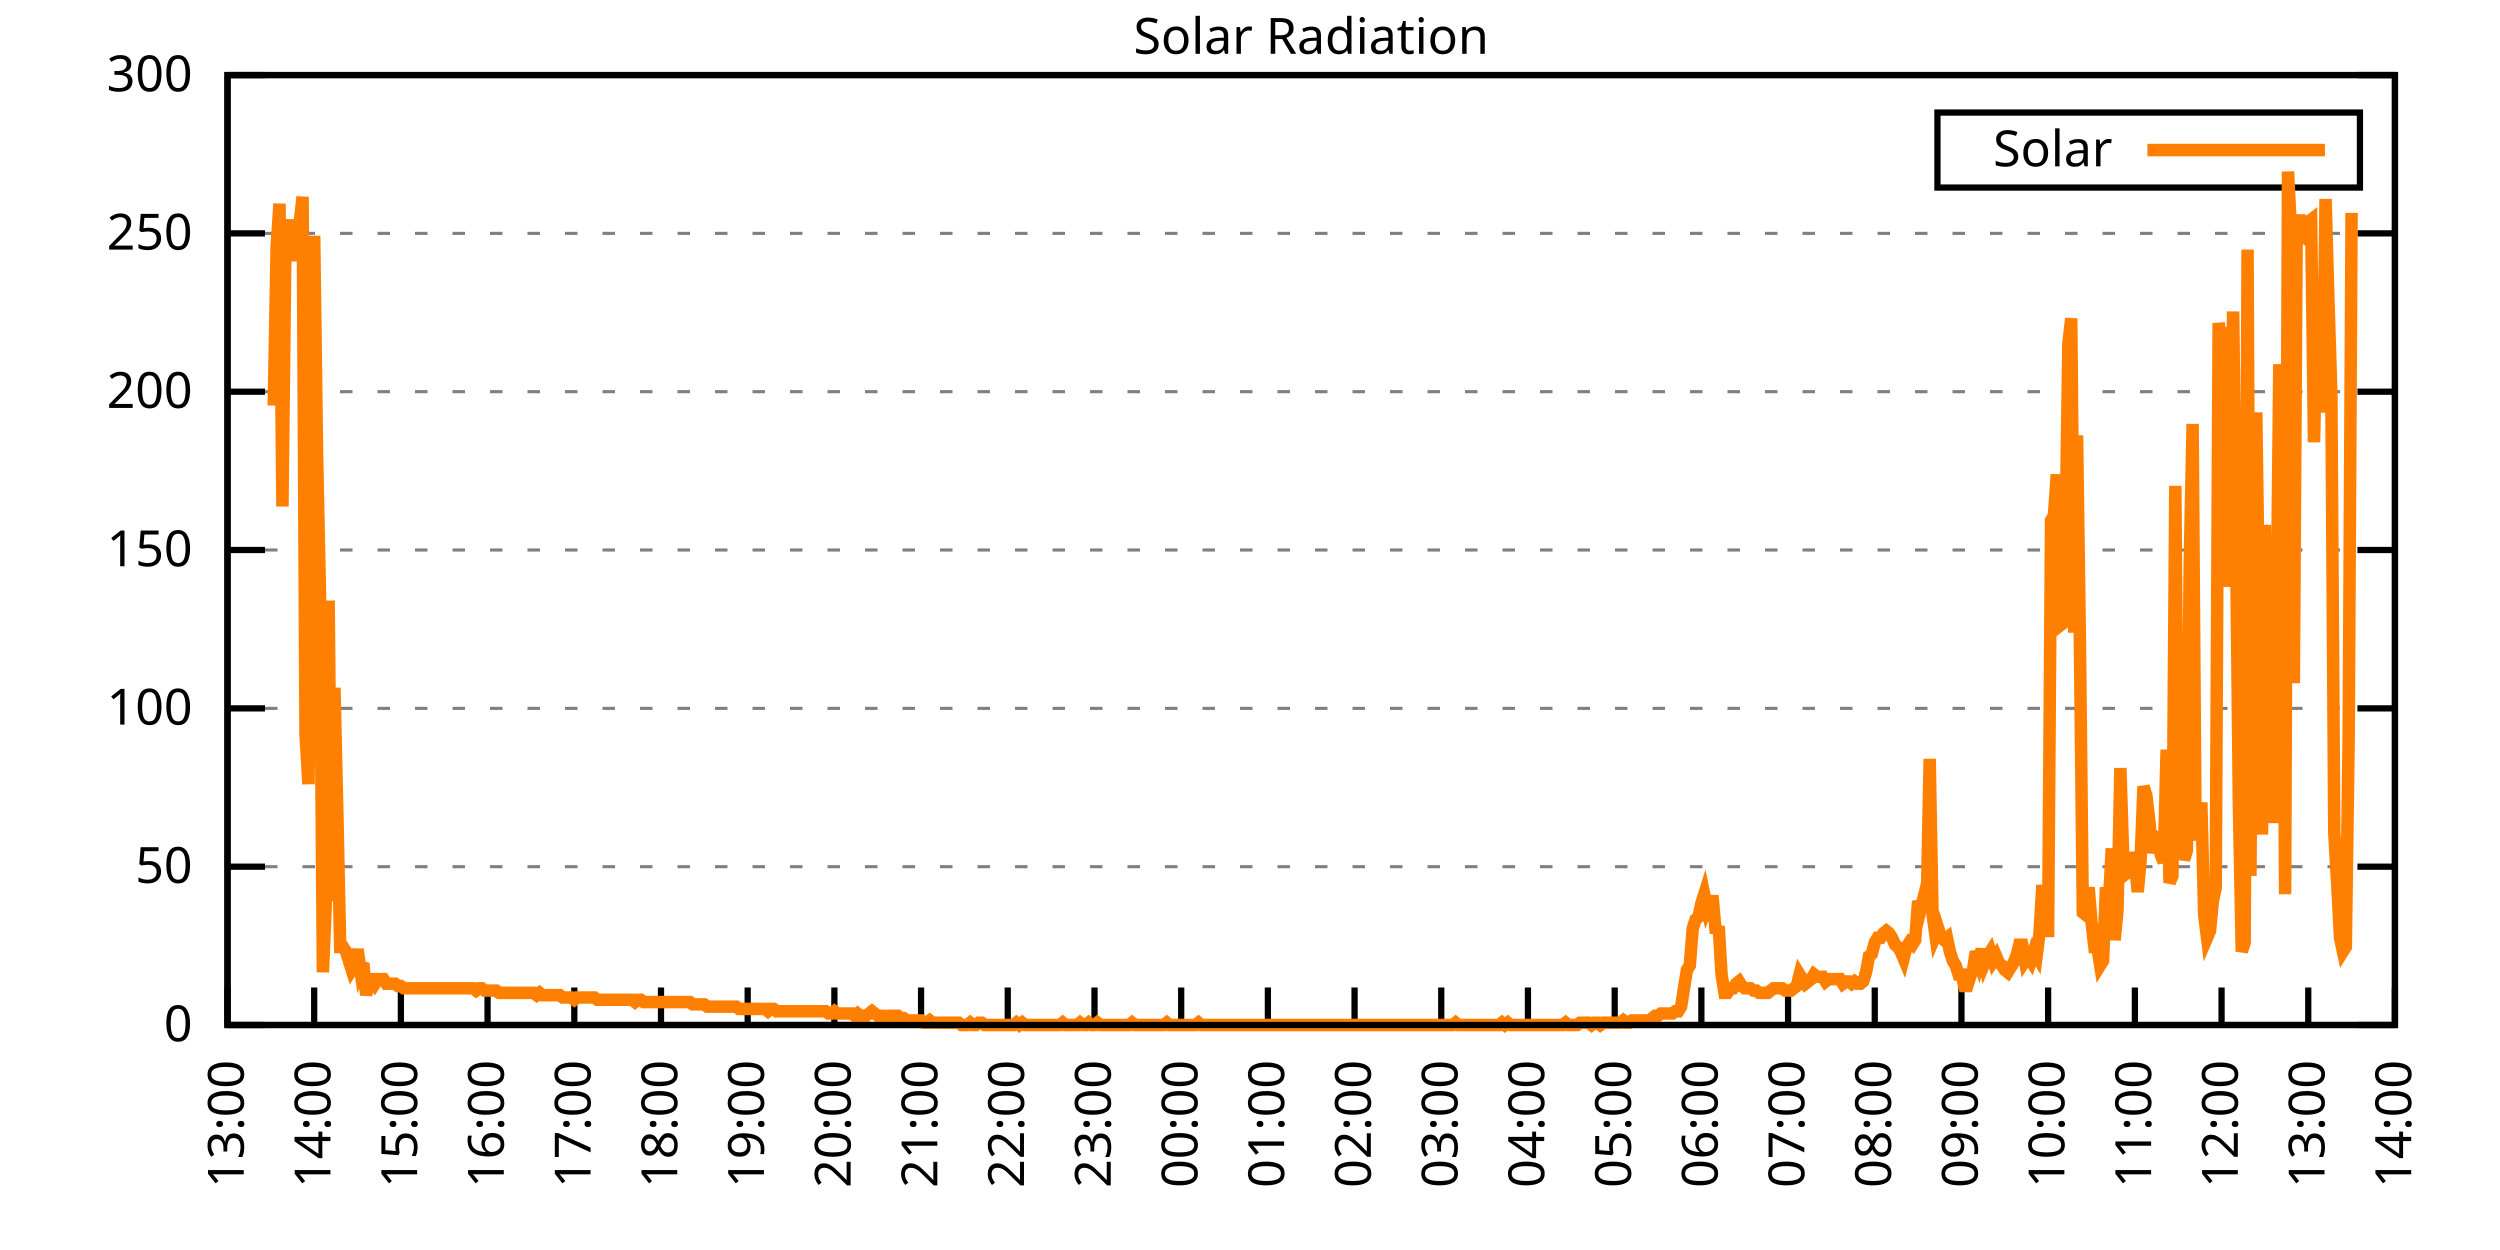
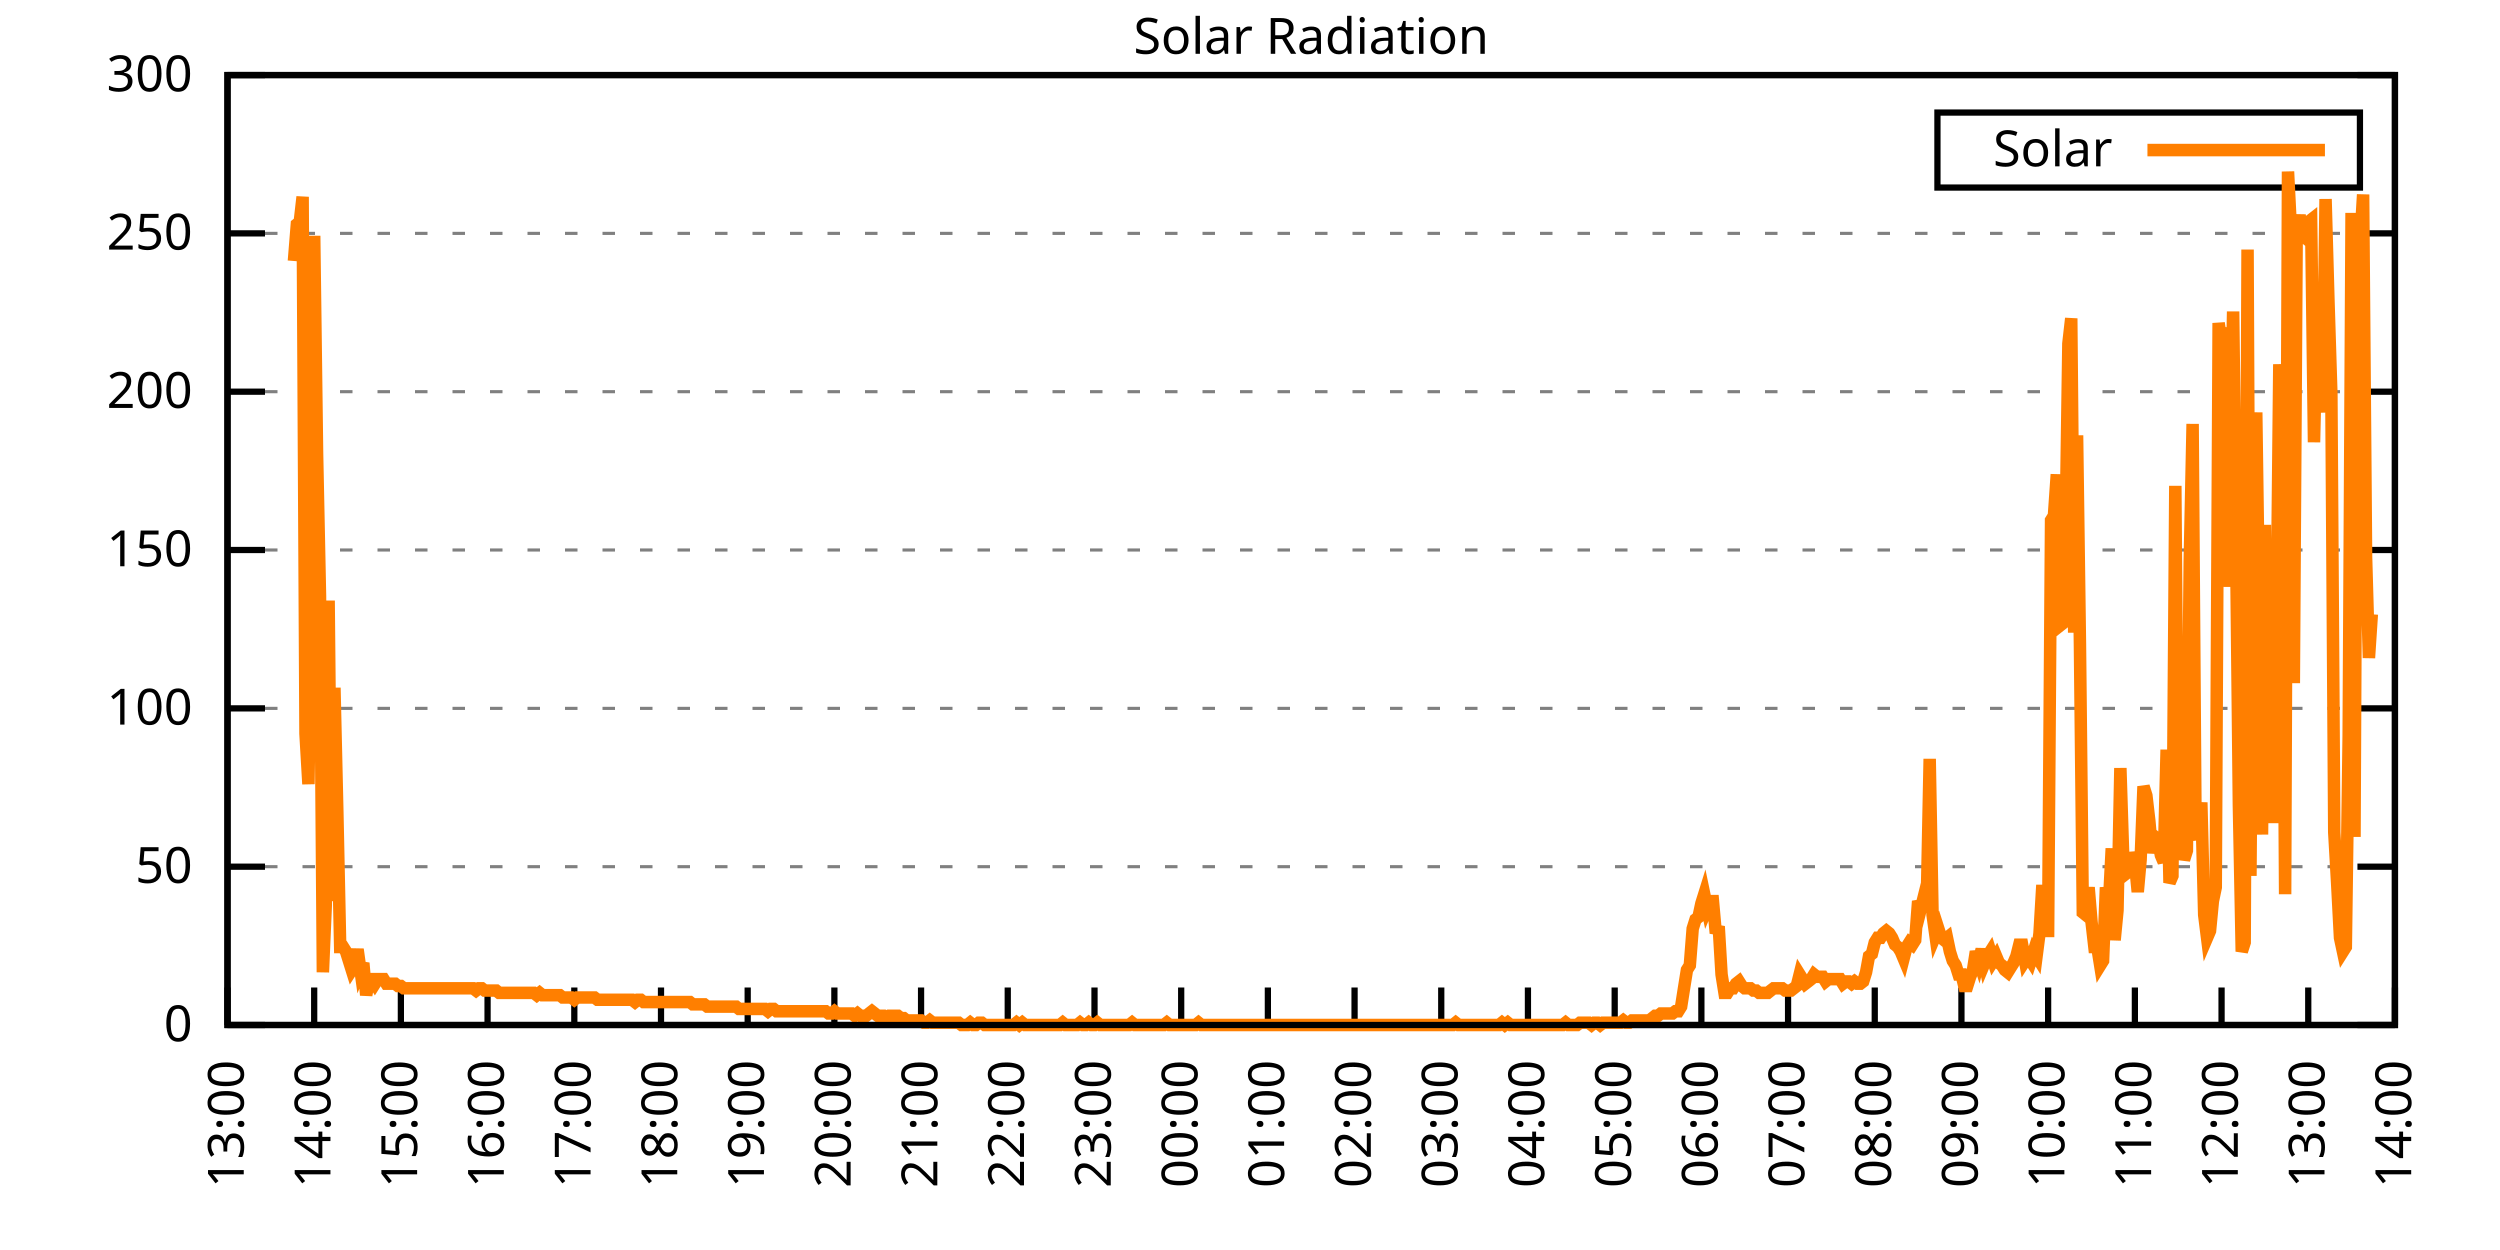
<svg xmlns="http://www.w3.org/2000/svg" xmlns:xlink="http://www.w3.org/1999/xlink" width="400" height="200" viewBox="0 0 400 200">
  <g id="gnuplot_canvas">
    <rect x="0" y="0" width="400" height="200" fill="none" />
    <defs>
      <circle id="gpDot" r="0.5" stroke-width="0.5" stroke="currentColor" />
      <path id="gpPt0" stroke-width="0.333" stroke="currentColor" d="M-1,0 h2 M0,-1 v2" />
      <path id="gpPt1" stroke-width="0.333" stroke="currentColor" d="M-1,-1 L1,1 M1,-1 L-1,1" />
      <path id="gpPt2" stroke-width="0.333" stroke="currentColor" d="M-1,0 L1,0 M0,-1 L0,1 M-1,-1 L1,1 M-1,1 L1,-1" />
      <rect id="gpPt3" stroke-width="0.333" stroke="currentColor" x="-1" y="-1" width="2" height="2" />
      <rect id="gpPt4" stroke-width="0.333" stroke="currentColor" fill="currentColor" x="-1" y="-1" width="2" height="2" />
      <circle id="gpPt5" stroke-width="0.333" stroke="currentColor" cx="0" cy="0" r="1" />
      <use xlink:href="#gpPt5" id="gpPt6" fill="currentColor" stroke="none" />
      <path id="gpPt7" stroke-width="0.333" stroke="currentColor" d="M0,-1.33 L-1.33,0.67 L1.33,0.67 z" />
      <use xlink:href="#gpPt7" id="gpPt8" fill="currentColor" stroke="none" />
      <use xlink:href="#gpPt7" id="gpPt9" stroke="currentColor" transform="rotate(180)" />
      <use xlink:href="#gpPt9" id="gpPt10" fill="currentColor" stroke="none" />
      <use xlink:href="#gpPt3" id="gpPt11" stroke="currentColor" transform="rotate(45)" />
      <use xlink:href="#gpPt11" id="gpPt12" fill="currentColor" stroke="none" />
      <path id="gpPt13" stroke-width="0.333" stroke="currentColor" d="M0,1.330 L1.265,0.411 L0.782,-1.067 L-0.782,-1.076 L-1.265,0.411 z" />
      <use xlink:href="#gpPt13" id="gpPt14" fill="currentColor" stroke="none" />
      <filter id="textbox" filterUnits="objectBoundingBox" x="0" y="0" height="1" width="1">
        <feFlood flood-color="white" flood-opacity="1" result="bgnd" />
        <feComposite in="SourceGraphic" in2="bgnd" operator="atop" />
      </filter>
      <filter id="greybox" filterUnits="objectBoundingBox" x="0" y="0" height="1" width="1">
        <feFlood flood-color="lightgrey" flood-opacity="1" result="grey" />
        <feComposite in="SourceGraphic" in2="grey" operator="atop" />
      </filter>
    </defs>
    <g fill="none" color="white" stroke="currentColor" stroke-width="1.00" stroke-linecap="butt" stroke-linejoin="miter">
</g>
    <g fill="none" color="black" stroke="currentColor" stroke-width="1.00" stroke-linecap="butt" stroke-linejoin="miter">
      <g stroke="none" shape-rendering="crispEdges">
        <polygon fill="rgb(255, 255, 255)" points="36.40,164.00 383.18,164.00 383.18,12.02 36.40,12.02 " />
      </g>
    </g>
    <g fill="none" color="black" stroke="currentColor" stroke-width="1.00" stroke-linecap="butt" stroke-linejoin="miter">
</g>
    <g fill="none" color="black" stroke="black" stroke-width="0.50" stroke-linecap="butt" stroke-linejoin="miter">
</g>
    <g fill="none" color="gray" stroke="currentColor" stroke-width="0.50" stroke-linecap="butt" stroke-linejoin="miter">
      <path stroke="gray" stroke-dasharray="2,4" class="gridline" d="M36.40,164.00 L383.19,164.00  " />
    </g>
    <g fill="none" color="gray" stroke="gray" stroke-width="1.00" stroke-linecap="butt" stroke-linejoin="miter">
</g>
    <g fill="none" color="black" stroke="currentColor" stroke-width="1.00" stroke-linecap="butt" stroke-linejoin="miter">
      <path stroke="black" d="M36.40,164.00 L42.40,164.00 M383.19,164.00 L377.19,164.00  " />
      <g transform="translate(30.80,166.60)" stroke="none" fill="black" font-family="Sans" font-size="8.00" text-anchor="end">
        <text>
          <tspan font-family="Sans"> 0</tspan>
        </text>
      </g>
    </g>
    <g fill="none" color="black" stroke="currentColor" stroke-width="1.00" stroke-linecap="butt" stroke-linejoin="miter">
</g>
    <g fill="none" color="black" stroke="black" stroke-width="0.50" stroke-linecap="butt" stroke-linejoin="miter">
</g>
    <g fill="none" color="gray" stroke="currentColor" stroke-width="0.50" stroke-linecap="butt" stroke-linejoin="miter">
      <path stroke="gray" stroke-dasharray="2,4" class="gridline" d="M36.40,138.67 L383.19,138.67  " />
    </g>
    <g fill="none" color="gray" stroke="gray" stroke-width="1.00" stroke-linecap="butt" stroke-linejoin="miter">
</g>
    <g fill="none" color="black" stroke="currentColor" stroke-width="1.00" stroke-linecap="butt" stroke-linejoin="miter">
      <path stroke="black" d="M36.40,138.67 L42.40,138.67 M383.19,138.67 L377.19,138.67  " />
      <g transform="translate(30.80,141.27)" stroke="none" fill="black" font-family="Sans" font-size="8.00" text-anchor="end">
        <text>
          <tspan font-family="Sans"> 50</tspan>
        </text>
      </g>
    </g>
    <g fill="none" color="black" stroke="currentColor" stroke-width="1.00" stroke-linecap="butt" stroke-linejoin="miter">
</g>
    <g fill="none" color="black" stroke="black" stroke-width="0.50" stroke-linecap="butt" stroke-linejoin="miter">
</g>
    <g fill="none" color="gray" stroke="currentColor" stroke-width="0.50" stroke-linecap="butt" stroke-linejoin="miter">
      <path stroke="gray" stroke-dasharray="2,4" class="gridline" d="M36.40,113.34 L383.19,113.34  " />
    </g>
    <g fill="none" color="gray" stroke="gray" stroke-width="1.00" stroke-linecap="butt" stroke-linejoin="miter">
</g>
    <g fill="none" color="black" stroke="currentColor" stroke-width="1.00" stroke-linecap="butt" stroke-linejoin="miter">
      <path stroke="black" d="M36.40,113.34 L42.40,113.34 M383.19,113.34 L377.19,113.34  " />
      <g transform="translate(30.80,115.94)" stroke="none" fill="black" font-family="Sans" font-size="8.00" text-anchor="end">
        <text>
          <tspan font-family="Sans"> 100</tspan>
        </text>
      </g>
    </g>
    <g fill="none" color="black" stroke="currentColor" stroke-width="1.00" stroke-linecap="butt" stroke-linejoin="miter">
</g>
    <g fill="none" color="black" stroke="black" stroke-width="0.50" stroke-linecap="butt" stroke-linejoin="miter">
</g>
    <g fill="none" color="gray" stroke="currentColor" stroke-width="0.50" stroke-linecap="butt" stroke-linejoin="miter">
      <path stroke="gray" stroke-dasharray="2,4" class="gridline" d="M36.40,88.00 L383.19,88.00  " />
    </g>
    <g fill="none" color="gray" stroke="gray" stroke-width="1.00" stroke-linecap="butt" stroke-linejoin="miter">
</g>
    <g fill="none" color="black" stroke="currentColor" stroke-width="1.00" stroke-linecap="butt" stroke-linejoin="miter">
      <path stroke="black" d="M36.40,88.00 L42.40,88.00 M383.19,88.00 L377.19,88.00  " />
      <g transform="translate(30.80,90.60)" stroke="none" fill="black" font-family="Sans" font-size="8.00" text-anchor="end">
        <text>
          <tspan font-family="Sans"> 150</tspan>
        </text>
      </g>
    </g>
    <g fill="none" color="black" stroke="currentColor" stroke-width="1.00" stroke-linecap="butt" stroke-linejoin="miter">
</g>
    <g fill="none" color="black" stroke="black" stroke-width="0.50" stroke-linecap="butt" stroke-linejoin="miter">
</g>
    <g fill="none" color="gray" stroke="currentColor" stroke-width="0.50" stroke-linecap="butt" stroke-linejoin="miter">
      <path stroke="gray" stroke-dasharray="2,4" class="gridline" d="M36.40,62.67 L383.19,62.67  " />
    </g>
    <g fill="none" color="gray" stroke="gray" stroke-width="1.00" stroke-linecap="butt" stroke-linejoin="miter">
</g>
    <g fill="none" color="black" stroke="currentColor" stroke-width="1.00" stroke-linecap="butt" stroke-linejoin="miter">
      <path stroke="black" d="M36.40,62.67 L42.40,62.67 M383.19,62.67 L377.19,62.67  " />
      <g transform="translate(30.80,65.27)" stroke="none" fill="black" font-family="Sans" font-size="8.00" text-anchor="end">
        <text>
          <tspan font-family="Sans"> 200</tspan>
        </text>
      </g>
    </g>
    <g fill="none" color="black" stroke="currentColor" stroke-width="1.00" stroke-linecap="butt" stroke-linejoin="miter">
</g>
    <g fill="none" color="black" stroke="black" stroke-width="0.50" stroke-linecap="butt" stroke-linejoin="miter">
</g>
    <g fill="none" color="gray" stroke="currentColor" stroke-width="0.50" stroke-linecap="butt" stroke-linejoin="miter">
      <path stroke="gray" stroke-dasharray="2,4" class="gridline" d="M36.40,37.34 L383.19,37.34  " />
    </g>
    <g fill="none" color="gray" stroke="gray" stroke-width="1.00" stroke-linecap="butt" stroke-linejoin="miter">
</g>
    <g fill="none" color="black" stroke="currentColor" stroke-width="1.00" stroke-linecap="butt" stroke-linejoin="miter">
      <path stroke="black" d="M36.40,37.34 L42.40,37.34 M383.19,37.34 L377.19,37.34  " />
      <g transform="translate(30.80,39.94)" stroke="none" fill="black" font-family="Sans" font-size="8.00" text-anchor="end">
        <text>
          <tspan font-family="Sans"> 250</tspan>
        </text>
      </g>
    </g>
    <g fill="none" color="black" stroke="currentColor" stroke-width="1.00" stroke-linecap="butt" stroke-linejoin="miter">
</g>
    <g fill="none" color="black" stroke="black" stroke-width="0.50" stroke-linecap="butt" stroke-linejoin="miter">
</g>
    <g fill="none" color="gray" stroke="currentColor" stroke-width="0.50" stroke-linecap="butt" stroke-linejoin="miter">
      <path stroke="gray" stroke-dasharray="2,4" class="gridline" d="M36.40,12.01 L383.19,12.01  " />
    </g>
    <g fill="none" color="gray" stroke="gray" stroke-width="1.00" stroke-linecap="butt" stroke-linejoin="miter">
</g>
    <g fill="none" color="black" stroke="currentColor" stroke-width="1.00" stroke-linecap="butt" stroke-linejoin="miter">
      <path stroke="black" d="M36.40,12.01 L42.40,12.01 M383.19,12.01 L377.19,12.01  " />
      <g transform="translate(30.80,14.61)" stroke="none" fill="black" font-family="Sans" font-size="8.00" text-anchor="end">
        <text>
          <tspan font-family="Sans"> 300</tspan>
        </text>
      </g>
    </g>
    <g fill="none" color="black" stroke="currentColor" stroke-width="1.00" stroke-linecap="butt" stroke-linejoin="miter">
      <path stroke="black" d="M36.40,164.00 L36.40,158.00  " />
      <g transform="translate(39.00,169.60) rotate(270.00)" stroke="none" fill="black" font-family="Sans" font-size="8.00" text-anchor="end">
        <text>
          <tspan font-family="Sans">13:00</tspan>
        </text>
      </g>
    </g>
    <g fill="none" color="black" stroke="currentColor" stroke-width="1.00" stroke-linecap="butt" stroke-linejoin="miter">
      <path stroke="black" d="M50.27,164.00 L50.27,158.00  " />
      <g transform="translate(52.87,169.60) rotate(270.00)" stroke="none" fill="black" font-family="Sans" font-size="8.00" text-anchor="end">
        <text>
          <tspan font-family="Sans">14:00</tspan>
        </text>
      </g>
    </g>
    <g fill="none" color="black" stroke="currentColor" stroke-width="1.00" stroke-linecap="butt" stroke-linejoin="miter">
      <path stroke="black" d="M64.14,164.00 L64.14,158.00  " />
      <g transform="translate(66.74,169.60) rotate(270.00)" stroke="none" fill="black" font-family="Sans" font-size="8.00" text-anchor="end">
        <text>
          <tspan font-family="Sans">15:00</tspan>
        </text>
      </g>
    </g>
    <g fill="none" color="black" stroke="currentColor" stroke-width="1.00" stroke-linecap="butt" stroke-linejoin="miter">
      <path stroke="black" d="M78.01,164.00 L78.01,158.00  " />
      <g transform="translate(80.61,169.60) rotate(270.00)" stroke="none" fill="black" font-family="Sans" font-size="8.00" text-anchor="end">
        <text>
          <tspan font-family="Sans">16:00</tspan>
        </text>
      </g>
    </g>
    <g fill="none" color="black" stroke="currentColor" stroke-width="1.00" stroke-linecap="butt" stroke-linejoin="miter">
      <path stroke="black" d="M91.89,164.00 L91.89,158.00  " />
      <g transform="translate(94.49,169.60) rotate(270.00)" stroke="none" fill="black" font-family="Sans" font-size="8.00" text-anchor="end">
        <text>
          <tspan font-family="Sans">17:00</tspan>
        </text>
      </g>
    </g>
    <g fill="none" color="black" stroke="currentColor" stroke-width="1.00" stroke-linecap="butt" stroke-linejoin="miter">
      <path stroke="black" d="M105.76,164.00 L105.76,158.00  " />
      <g transform="translate(108.36,169.60) rotate(270.00)" stroke="none" fill="black" font-family="Sans" font-size="8.00" text-anchor="end">
        <text>
          <tspan font-family="Sans">18:00</tspan>
        </text>
      </g>
    </g>
    <g fill="none" color="black" stroke="currentColor" stroke-width="1.00" stroke-linecap="butt" stroke-linejoin="miter">
      <path stroke="black" d="M119.63,164.00 L119.63,158.00  " />
      <g transform="translate(122.23,169.60) rotate(270.00)" stroke="none" fill="black" font-family="Sans" font-size="8.00" text-anchor="end">
        <text>
          <tspan font-family="Sans">19:00</tspan>
        </text>
      </g>
    </g>
    <g fill="none" color="black" stroke="currentColor" stroke-width="1.00" stroke-linecap="butt" stroke-linejoin="miter">
      <path stroke="black" d="M133.50,164.00 L133.50,158.00  " />
      <g transform="translate(136.10,169.60) rotate(270.00)" stroke="none" fill="black" font-family="Sans" font-size="8.00" text-anchor="end">
        <text>
          <tspan font-family="Sans">20:00</tspan>
        </text>
      </g>
    </g>
    <g fill="none" color="black" stroke="currentColor" stroke-width="1.00" stroke-linecap="butt" stroke-linejoin="miter">
      <path stroke="black" d="M147.37,164.00 L147.37,158.00  " />
      <g transform="translate(149.97,169.60) rotate(270.00)" stroke="none" fill="black" font-family="Sans" font-size="8.00" text-anchor="end">
        <text>
          <tspan font-family="Sans">21:00</tspan>
        </text>
      </g>
    </g>
    <g fill="none" color="black" stroke="currentColor" stroke-width="1.00" stroke-linecap="butt" stroke-linejoin="miter">
      <path stroke="black" d="M161.24,164.00 L161.24,158.00  " />
      <g transform="translate(163.84,169.60) rotate(270.00)" stroke="none" fill="black" font-family="Sans" font-size="8.00" text-anchor="end">
        <text>
          <tspan font-family="Sans">22:00</tspan>
        </text>
      </g>
    </g>
    <g fill="none" color="black" stroke="currentColor" stroke-width="1.00" stroke-linecap="butt" stroke-linejoin="miter">
      <path stroke="black" d="M175.12,164.00 L175.12,158.00  " />
      <g transform="translate(177.72,169.60) rotate(270.00)" stroke="none" fill="black" font-family="Sans" font-size="8.00" text-anchor="end">
        <text>
          <tspan font-family="Sans">23:00</tspan>
        </text>
      </g>
    </g>
    <g fill="none" color="black" stroke="currentColor" stroke-width="1.00" stroke-linecap="butt" stroke-linejoin="miter">
      <path stroke="black" d="M188.99,164.00 L188.99,158.00  " />
      <g transform="translate(191.59,169.60) rotate(270.00)" stroke="none" fill="black" font-family="Sans" font-size="8.00" text-anchor="end">
        <text>
          <tspan font-family="Sans">00:00</tspan>
        </text>
      </g>
    </g>
    <g fill="none" color="black" stroke="currentColor" stroke-width="1.00" stroke-linecap="butt" stroke-linejoin="miter">
      <path stroke="black" d="M202.86,164.00 L202.86,158.00  " />
      <g transform="translate(205.46,169.60) rotate(270.00)" stroke="none" fill="black" font-family="Sans" font-size="8.00" text-anchor="end">
        <text>
          <tspan font-family="Sans">01:00</tspan>
        </text>
      </g>
    </g>
    <g fill="none" color="black" stroke="currentColor" stroke-width="1.00" stroke-linecap="butt" stroke-linejoin="miter">
      <path stroke="black" d="M216.73,164.00 L216.73,158.00  " />
      <g transform="translate(219.33,169.60) rotate(270.00)" stroke="none" fill="black" font-family="Sans" font-size="8.00" text-anchor="end">
        <text>
          <tspan font-family="Sans">02:00</tspan>
        </text>
      </g>
    </g>
    <g fill="none" color="black" stroke="currentColor" stroke-width="1.00" stroke-linecap="butt" stroke-linejoin="miter">
      <path stroke="black" d="M230.60,164.00 L230.60,158.00  " />
      <g transform="translate(233.20,169.60) rotate(270.00)" stroke="none" fill="black" font-family="Sans" font-size="8.00" text-anchor="end">
        <text>
          <tspan font-family="Sans">03:00</tspan>
        </text>
      </g>
    </g>
    <g fill="none" color="black" stroke="currentColor" stroke-width="1.00" stroke-linecap="butt" stroke-linejoin="miter">
      <path stroke="black" d="M244.47,164.00 L244.47,158.00  " />
      <g transform="translate(247.07,169.60) rotate(270.00)" stroke="none" fill="black" font-family="Sans" font-size="8.00" text-anchor="end">
        <text>
          <tspan font-family="Sans">04:00</tspan>
        </text>
      </g>
    </g>
    <g fill="none" color="black" stroke="currentColor" stroke-width="1.00" stroke-linecap="butt" stroke-linejoin="miter">
      <path stroke="black" d="M258.35,164.00 L258.35,158.00  " />
      <g transform="translate(260.95,169.60) rotate(270.00)" stroke="none" fill="black" font-family="Sans" font-size="8.00" text-anchor="end">
        <text>
          <tspan font-family="Sans">05:00</tspan>
        </text>
      </g>
    </g>
    <g fill="none" color="black" stroke="currentColor" stroke-width="1.00" stroke-linecap="butt" stroke-linejoin="miter">
      <path stroke="black" d="M272.22,164.00 L272.22,158.00  " />
      <g transform="translate(274.82,169.60) rotate(270.00)" stroke="none" fill="black" font-family="Sans" font-size="8.00" text-anchor="end">
        <text>
          <tspan font-family="Sans">06:00</tspan>
        </text>
      </g>
    </g>
    <g fill="none" color="black" stroke="currentColor" stroke-width="1.00" stroke-linecap="butt" stroke-linejoin="miter">
      <path stroke="black" d="M286.09,164.00 L286.09,158.00  " />
      <g transform="translate(288.69,169.60) rotate(270.00)" stroke="none" fill="black" font-family="Sans" font-size="8.00" text-anchor="end">
        <text>
          <tspan font-family="Sans">07:00</tspan>
        </text>
      </g>
    </g>
    <g fill="none" color="black" stroke="currentColor" stroke-width="1.00" stroke-linecap="butt" stroke-linejoin="miter">
      <path stroke="black" d="M299.96,164.00 L299.96,158.00  " />
      <g transform="translate(302.56,169.60) rotate(270.00)" stroke="none" fill="black" font-family="Sans" font-size="8.00" text-anchor="end">
        <text>
          <tspan font-family="Sans">08:00</tspan>
        </text>
      </g>
    </g>
    <g fill="none" color="black" stroke="currentColor" stroke-width="1.00" stroke-linecap="butt" stroke-linejoin="miter">
      <path stroke="black" d="M313.83,164.00 L313.83,158.00  " />
      <g transform="translate(316.43,169.60) rotate(270.00)" stroke="none" fill="black" font-family="Sans" font-size="8.00" text-anchor="end">
        <text>
          <tspan font-family="Sans">09:00</tspan>
        </text>
      </g>
    </g>
    <g fill="none" color="black" stroke="currentColor" stroke-width="1.00" stroke-linecap="butt" stroke-linejoin="miter">
      <path stroke="black" d="M327.70,164.00 L327.70,158.00  " />
      <g transform="translate(330.30,169.60) rotate(270.00)" stroke="none" fill="black" font-family="Sans" font-size="8.00" text-anchor="end">
        <text>
          <tspan font-family="Sans">10:00</tspan>
        </text>
      </g>
    </g>
    <g fill="none" color="black" stroke="currentColor" stroke-width="1.00" stroke-linecap="butt" stroke-linejoin="miter">
      <path stroke="black" d="M341.58,164.00 L341.58,158.00  " />
      <g transform="translate(344.18,169.60) rotate(270.00)" stroke="none" fill="black" font-family="Sans" font-size="8.00" text-anchor="end">
        <text>
          <tspan font-family="Sans">11:00</tspan>
        </text>
      </g>
    </g>
    <g fill="none" color="black" stroke="currentColor" stroke-width="1.00" stroke-linecap="butt" stroke-linejoin="miter">
      <path stroke="black" d="M355.45,164.00 L355.45,158.00  " />
      <g transform="translate(358.05,169.60) rotate(270.00)" stroke="none" fill="black" font-family="Sans" font-size="8.00" text-anchor="end">
        <text>
          <tspan font-family="Sans">12:00</tspan>
        </text>
      </g>
    </g>
    <g fill="none" color="black" stroke="currentColor" stroke-width="1.00" stroke-linecap="butt" stroke-linejoin="miter">
      <path stroke="black" d="M369.32,164.00 L369.32,158.00  " />
      <g transform="translate(371.92,169.60) rotate(270.00)" stroke="none" fill="black" font-family="Sans" font-size="8.00" text-anchor="end">
        <text>
          <tspan font-family="Sans">13:00</tspan>
        </text>
      </g>
    </g>
    <g fill="none" color="black" stroke="currentColor" stroke-width="1.00" stroke-linecap="butt" stroke-linejoin="miter">
      <path stroke="black" d="M383.19,164.00 L383.19,158.00  " />
      <g transform="translate(385.79,169.60) rotate(270.00)" stroke="none" fill="black" font-family="Sans" font-size="8.00" text-anchor="end">
        <text>
          <tspan font-family="Sans">14:00</tspan>
        </text>
      </g>
    </g>
    <g fill="none" color="black" stroke="currentColor" stroke-width="1.00" stroke-linecap="butt" stroke-linejoin="miter">
</g>
    <g fill="none" color="black" stroke="currentColor" stroke-width="1.00" stroke-linecap="butt" stroke-linejoin="miter">
      <path stroke="black" d="M36.40,12.01 L36.40,164.00 L383.19,164.00 L383.19,12.01 L36.40,12.01 Z  " />
    </g>
    <g fill="none" color="black" stroke="currentColor" stroke-width="1.00" stroke-linecap="butt" stroke-linejoin="miter">
</g>
    <g fill="none" color="black" stroke="currentColor" stroke-width="1.00" stroke-linecap="butt" stroke-linejoin="miter">
      <path stroke="black" d="M309.99,30.01 L309.99,18.01 L377.59,18.01 L377.59,30.01 L309.99,30.01 Z  " />
    </g>
    <g id="Solar_Radiation_plot_1">
      <g fill="none" color="white" stroke="black" stroke-width="2.00" stroke-linecap="butt" stroke-linejoin="miter">
</g>
      <g fill="none" color="black" stroke="currentColor" stroke-width="2.00" stroke-linecap="butt" stroke-linejoin="miter">
        <g transform="translate(337.99,26.61)" stroke="none" fill="black" font-family="Sans" font-size="8.00" text-anchor="end">
          <text>
            <tspan font-family="Sans">Solar</tspan>
          </text>
        </g>
      </g>
      <g fill="none" color="black" stroke="currentColor" stroke-width="2.00" stroke-linecap="butt" stroke-linejoin="miter">
-         <path stroke="rgb(255, 127,   0)" d="M343.59,24.01 L371.99,24.01 M43.80,64.89 L44.26,39.56 L44.72,32.59 L45.19,81.04 L45.65,41.03 L46.11,39.19   L46.57,35.16 L47.03,41.76 L47.50,35.89 L47.96,35.52 L48.42,31.49 L48.88,117.38 L49.35,125.46 L49.81,93.52   L50.27,37.73 L50.73,72.60 L51.20,95.36 L51.66,155.56 L52.12,144.91 L52.58,96.09 L53.05,144.18 L53.51,110.04   L53.97,129.86 L54.43,151.52 L54.90,151.52 L55.36,152.25 L55.82,153.72 L56.28,155.19 L56.75,154.46 L57.21,151.89   L57.67,155.19 L58.13,154.09 L58.59,159.23 L59.06,156.66 L59.52,156.66 L59.98,157.39 L60.44,156.66 L60.91,156.66   L61.37,156.66 L61.83,157.39 L62.29,157.39 L62.76,157.39 L63.22,157.39 L63.68,157.76 L64.14,157.76 L64.61,158.13   L65.07,158.13 L65.53,158.13 L65.99,158.13 L66.46,158.13 L66.92,158.13 L67.38,158.13 L67.84,158.13 L68.30,158.13   L68.77,158.13 L69.23,158.13 L69.69,158.13 L70.15,158.13 L70.62,158.13 L71.08,158.13 L71.54,158.13 L72.00,158.13   L72.47,158.13 L72.93,158.13 L73.39,158.13 L73.85,158.13 L74.32,158.13 L74.78,158.13 L75.24,158.13 L75.70,158.13   L76.17,158.49 L76.63,158.13 L77.09,158.13 L77.55,158.49 L78.01,158.49 L78.48,158.49 L78.94,158.49 L79.40,158.49   L79.86,158.86 L80.33,158.86 L80.79,158.86 L81.25,158.86 L81.71,158.86 L82.18,158.86 L82.64,158.86 L83.10,158.86   L83.56,158.86 L84.03,158.86 L84.49,158.86 L84.95,158.86 L85.41,158.86 L85.88,159.23 L86.34,158.86 L86.80,159.23   L87.26,159.23 L87.72,159.23 L88.19,159.23 L88.65,159.23 L89.11,159.23 L89.57,159.23 L90.04,159.60 L90.50,159.60   L90.96,159.60 L91.42,159.60 L91.89,159.96 L92.35,159.60 L92.81,159.60 L93.27,159.60 L93.74,159.60 L94.20,159.60   L94.66,159.60 L95.12,159.60 L95.59,159.96 L96.05,159.96 L96.51,159.96 L96.97,159.96 L97.44,159.96 L97.90,159.96   L98.36,159.96 L98.82,159.96 L99.28,159.96 L99.75,159.96 L100.21,159.96 L100.67,159.96 L101.13,159.96 L101.60,160.33   L102.06,159.96 L102.52,159.96 L102.98,160.33 L103.45,160.33 L103.91,160.33 L104.37,160.33 L104.83,160.33 L105.30,160.33   L105.76,160.33 L106.22,160.33 L106.68,160.33 L107.15,160.33 L107.61,160.33 L108.07,160.33 L108.53,160.33 L108.99,160.33   L109.46,160.33 L109.92,160.33 L110.38,160.33 L110.84,160.70 L111.31,160.70 L111.77,160.70 L112.23,160.70 L112.69,160.70   L113.16,161.06 L113.62,161.06 L114.08,161.06 L114.54,161.06 L115.01,161.06 L115.47,161.06 L115.93,161.06 L116.39,161.06   L116.86,161.06 L117.32,161.06 L117.78,161.06 L118.24,161.43 L118.70,161.43 L119.17,161.43 L119.63,161.43 L120.09,161.43   L120.55,161.43 L121.02,161.43 L121.48,161.43 L121.94,161.43 L122.40,161.43 L122.87,161.80 L123.33,161.43 L123.79,161.43   L124.25,161.80 L124.72,161.80 L125.18,161.80 L125.64,161.80 L126.10,161.80 L126.57,161.80 L127.03,161.80 L127.49,161.80   L127.95,161.80 L128.41,161.80 L128.88,161.80 L129.34,161.80 L129.80,161.80 L130.26,161.80 L130.73,161.80 L131.19,161.80   L131.65,161.80 L132.11,161.80 L132.58,162.16 L133.04,162.16 L133.50,161.80 L133.96,162.16 L134.43,162.16 L134.89,162.16   L135.35,162.16 L135.81,162.16 L136.28,162.16 L136.74,162.53 L137.20,162.16 L137.66,162.53 L138.13,162.53 L138.59,162.53   L139.05,162.16 L139.51,161.80 L139.97,162.16 L140.44,162.53 L140.90,162.53 L141.36,162.53 L141.82,162.90 L142.29,162.53   L142.75,162.53 L143.21,162.53 L143.67,162.53 L144.14,162.90 L144.60,162.90 L145.06,163.27 L145.52,163.27 L145.99,163.27   L146.45,163.27 L146.91,163.27 L147.37,163.27 L147.84,163.63 L148.30,163.63 L148.76,163.27 L149.22,163.63 L149.68,163.63   L150.15,163.63 L150.61,163.63 L151.07,163.63 L151.53,163.63 L152.00,163.63 L152.46,163.63 L152.92,163.63 L153.38,163.63   L153.85,164.00 L154.31,164.00 L154.77,164.00 L155.23,163.63 L155.70,164.00 L156.16,164.00 L156.62,163.63 L157.08,163.63   L157.55,164.00 L158.01,164.00 L158.47,164.00 L158.93,164.00 L159.39,164.00 L159.86,164.00 L160.32,164.00 L160.78,164.00   L161.24,164.00 L161.71,164.00 L162.17,164.00 L162.63,163.63 L163.09,164.00 L163.56,163.63 L164.02,164.00 L164.48,164.00   L164.94,164.00 L165.41,164.00 L165.87,164.00 L166.33,164.00 L166.79,164.00 L167.26,164.00 L167.72,164.00 L168.18,164.00   L168.64,164.00 L169.10,164.00 L169.57,164.00 L170.03,163.63 L170.49,164.00 L170.95,164.00 L171.42,164.00 L171.88,164.00   L172.34,164.00 L172.80,163.63 L173.27,164.00 L173.73,164.00 L174.19,163.63 L174.65,164.00 L175.12,164.00 L175.58,163.63   L176.04,164.00 L176.50,164.00 L176.97,164.00 L177.43,164.00 L177.89,164.00 L178.35,164.00 L178.82,164.00 L179.28,164.00   L179.74,164.00 L180.20,164.00 L180.66,164.00 L181.13,163.63 L181.59,164.00 L182.05,164.00 L182.51,164.00 L182.98,164.00   L183.44,164.00 L183.90,164.00 L184.36,164.00 L184.83,164.00 L185.29,164.00 L185.75,164.00 L186.21,164.00 L186.68,163.63   L187.14,164.00 L187.60,164.00 L188.06,164.00 L188.53,164.00 L188.99,164.00 L189.45,164.00 L189.91,164.00 L190.37,164.00   L190.84,164.00 L191.30,164.00 L191.76,163.63 L192.22,164.00 L192.69,164.00 L193.15,164.00 L193.61,164.00 L194.07,164.00   L194.54,164.00 L195.00,164.00 L195.46,164.00 L195.92,164.00 L196.39,164.00 L196.85,164.00 L197.31,164.00 L197.77,164.00   L198.24,164.00 L198.70,164.00 L199.16,164.00 L199.62,164.00 L200.08,164.00 L200.55,164.00 L201.01,164.00 L201.47,164.00   L201.93,164.00 L202.40,164.00 L202.86,164.00 L203.32,164.00 L203.78,164.00 L204.25,164.00 L204.71,164.00 L205.17,164.00   L205.63,164.00 L206.10,164.00 L206.56,164.00 L207.02,164.00 L207.48,164.00 L207.95,164.00 L208.41,164.00 L208.87,164.00   L209.33,164.00 L209.80,164.00 L210.26,164.00 L210.72,164.00 L211.18,164.00 L211.64,164.00 L212.11,164.00 L212.57,164.00   L213.03,164.00 L213.49,164.00 L213.96,164.00 L214.42,164.00 L214.88,164.00 L215.34,164.00 L215.81,164.00 L216.27,164.00   L216.73,164.00 L217.19,164.00 L217.66,164.00 L218.12,164.00 L218.58,164.00 L219.04,164.00 L219.51,164.00 L219.97,164.00   L220.43,164.00 L220.89,164.00 L221.35,164.00 L221.82,164.00 L222.28,164.00 L222.74,164.00 L223.20,164.00 L223.67,164.00   L224.13,164.00 L224.59,164.00 L225.05,164.00 L225.52,164.00 L225.98,164.00 L226.44,164.00 L226.90,164.00 L227.37,164.00   L227.83,164.00 L228.29,164.00 L228.75,164.00 L229.22,164.00 L229.68,164.00 L230.14,164.00 L230.60,164.00 L231.06,164.00   L231.53,164.00 L231.99,164.00 L232.45,164.00 L232.91,163.63 L233.38,164.00 L233.84,164.00 L234.30,164.00 L234.76,164.00   L235.23,164.00 L235.69,164.00 L236.15,164.00 L236.61,164.00 L237.08,164.00 L237.54,164.00 L238.00,164.00 L238.46,164.00   L238.93,164.00 L239.39,164.00 L239.85,164.00 L240.31,163.63 L240.77,164.00 L241.24,163.63 L241.70,164.00 L242.16,164.00   L242.62,164.00 L243.09,164.00 L243.55,164.00 L244.01,164.00 L244.47,164.00 L244.94,164.00 L245.40,164.00 L245.86,164.00   L246.32,164.00 L246.79,164.00 L247.25,164.00 L247.71,164.00 L248.17,164.00 L248.64,164.00 L249.10,164.00 L249.56,164.00   L250.02,164.00 L250.49,163.63 L250.95,164.00 L251.41,164.00 L251.87,164.00 L252.33,164.00 L252.80,163.63 L253.26,163.63   L253.72,163.63 L254.18,163.63 L254.65,164.00 L255.11,163.63 L255.57,163.63 L256.03,164.00 L256.50,163.63 L256.96,163.63   L257.42,163.63 L257.88,163.63 L258.35,163.63 L258.81,163.63 L259.27,163.63 L259.73,163.27 L260.20,163.63 L260.66,163.63   L261.12,163.27 L261.58,163.27 L262.04,163.27 L262.51,163.27 L262.97,163.27 L263.43,163.27 L263.89,163.27 L264.36,162.90   L264.82,162.53 L265.28,162.53 L265.74,162.16 L266.21,162.16 L266.67,162.16 L267.13,162.16 L267.59,162.16 L268.06,161.80   L268.52,161.80 L268.98,161.06 L269.44,158.13 L269.91,155.19 L270.37,154.46 L270.83,148.58 L271.29,147.11 L271.75,146.75   L272.22,144.55 L272.68,143.08 L273.14,145.28 L273.60,144.18 L274.07,144.18 L274.53,149.32 L274.99,148.22 L275.45,155.92   L275.92,158.86 L276.38,158.86 L276.84,158.13 L277.30,158.13 L277.77,157.39 L278.23,157.03 L278.69,157.76 L279.15,158.13   L279.62,158.13 L280.08,158.13 L280.54,158.49 L281.00,158.49 L281.46,158.86 L281.93,158.86 L282.39,158.86 L282.85,158.86   L283.31,158.49 L283.78,158.13 L284.24,158.13 L284.70,158.13 L285.16,158.13 L285.63,158.49 L286.09,158.49 L286.55,158.49   L287.01,158.13 L287.48,157.76 L287.94,155.92 L288.40,156.66 L288.86,157.39 L289.33,157.03 L289.79,156.66 L290.25,155.92   L290.71,156.29 L291.18,156.29 L291.64,156.29 L292.10,157.03 L292.56,156.66 L293.02,156.66 L293.49,156.66 L293.95,156.66   L294.41,156.66 L294.87,157.39 L295.34,157.03 L295.80,157.03 L296.26,157.39 L296.72,157.03 L297.19,157.39 L297.65,157.39   L298.11,157.03 L298.57,155.56 L299.04,152.99 L299.50,152.62 L299.96,150.79 L300.42,150.05 L300.89,150.05 L301.35,149.32   L301.81,148.95 L302.27,149.32 L302.73,150.05 L303.20,151.15 L303.66,151.52 L304.12,152.25 L304.58,153.35 L305.05,151.52   L305.51,150.79 L305.97,151.15 L306.43,150.42 L306.90,144.18 L307.36,145.28 L307.82,143.44 L308.28,144.55 L308.75,121.42   L309.21,146.38 L309.67,149.68 L310.13,148.58 L310.60,150.05 L311.06,150.42 L311.52,150.05 L311.98,152.25 L312.44,153.72   L312.91,154.46 L313.37,155.92 L313.83,155.92 L314.29,157.76 L314.76,157.76 L315.22,156.29 L315.68,155.19 L316.14,152.25   L316.61,153.72 L317.07,151.89 L317.53,154.09 L317.99,152.99 L318.46,152.25 L318.92,153.72 L319.38,152.99 L319.84,154.09   L320.31,154.46 L320.77,155.19 L321.23,155.56 L321.69,154.82 L322.15,154.09 L322.62,152.99 L323.08,151.15 L323.54,151.15   L324.00,153.72 L324.47,152.99 L324.93,153.72 L325.39,152.25 L325.85,152.99 L326.32,149.32 L326.78,141.61 L327.24,148.95   L327.70,148.95 L328.17,83.24 L328.63,82.51 L329.09,75.90 L329.55,100.13 L330.02,99.76 L330.48,86.55 L330.94,54.98   L331.40,50.94 L331.87,101.23 L332.33,69.66 L332.79,103.07 L333.25,146.01 L333.71,146.38 L334.18,141.98 L334.64,147.48   L335.10,151.52 L335.56,151.52 L336.03,154.46 L336.49,153.72 L336.95,141.98 L337.41,144.91 L337.88,135.74 L338.34,150.42   L338.80,145.65 L339.26,122.89 L339.73,137.57 L340.19,139.77 L340.65,139.41 L341.11,136.47 L341.58,137.94 L342.04,142.71   L342.50,137.57 L342.96,125.82 L343.42,127.29 L343.89,131.33 L344.35,136.47 L344.81,133.90 L345.27,134.27 L345.74,136.84   L346.20,137.94 L346.66,119.95 L347.12,141.24 L347.59,140.14 L348.05,77.74 L348.51,135.74 L348.97,129.86 L349.44,137.57   L349.90,136.10 L350.36,89.85 L350.82,67.83 L351.29,132.80 L351.75,134.27 L352.21,128.39 L352.67,146.38 L353.13,150.05   L353.60,148.95 L354.06,144.18 L354.52,141.98 L354.98,51.68 L355.45,54.98 L355.91,52.41 L356.37,93.89 L356.83,73.33   L357.30,49.84 L357.76,85.45 L358.22,128.76 L358.68,152.25 L359.15,150.79 L359.61,39.93 L360.07,140.14 L360.53,80.31   L361.00,65.99 L361.46,98.66 L361.92,133.53 L362.38,83.98 L362.84,128.76 L363.31,89.85 L363.77,131.70 L364.23,103.07   L364.69,58.28 L365.16,70.03 L365.62,143.08 L366.08,27.45 L366.54,36.63 L367.01,109.31 L367.47,36.99 L367.93,34.42   L368.39,37.73 L368.86,38.09 L369.32,35.52 L369.78,35.16 L370.24,70.76 L370.71,50.57 L371.17,59.38 L371.63,65.99   L372.09,31.85 L372.56,48.37 L373.02,63.05 L373.48,133.17 L373.94,141.24 L374.40,150.05 L374.87,152.25 L375.33,151.52   L375.79,117.75 L376.25,34.06  " />
+         <path stroke="rgb(255, 127,   0)" d="M343.59,24.01 L371.99,24.01 M47.03,41.76 L47.50,35.89 L47.96,35.52 L48.42,31.49 L48.88,117.38 L49.35,125.46   L49.81,93.52 L50.27,37.73 L50.73,72.60 L51.20,95.36 L51.66,155.56 L52.12,144.91 L52.58,96.09 L53.05,144.18   L53.51,110.04 L53.97,129.86 L54.43,151.52 L54.90,151.52 L55.36,152.25 L55.82,153.72 L56.28,155.19 L56.75,154.46   L57.21,151.89 L57.67,155.19 L58.13,154.09 L58.59,159.23 L59.06,156.66 L59.52,156.66 L59.98,157.39 L60.44,156.66   L60.91,156.66 L61.37,156.66 L61.83,157.39 L62.29,157.39 L62.76,157.39 L63.22,157.39 L63.68,157.76 L64.14,157.76   L64.61,158.13 L65.07,158.13 L65.53,158.13 L65.99,158.13 L66.46,158.13 L66.92,158.13 L67.38,158.13 L67.84,158.13   L68.30,158.13 L68.77,158.13 L69.23,158.13 L69.69,158.13 L70.15,158.13 L70.62,158.13 L71.08,158.13 L71.54,158.13   L72.00,158.13 L72.47,158.13 L72.93,158.13 L73.39,158.13 L73.85,158.13 L74.32,158.13 L74.78,158.13 L75.24,158.13   L75.70,158.13 L76.17,158.49 L76.63,158.13 L77.09,158.13 L77.55,158.49 L78.01,158.49 L78.48,158.49 L78.94,158.49   L79.40,158.49 L79.86,158.86 L80.33,158.86 L80.79,158.86 L81.25,158.86 L81.71,158.86 L82.18,158.86 L82.64,158.86   L83.10,158.86 L83.56,158.86 L84.03,158.86 L84.49,158.86 L84.95,158.86 L85.41,158.86 L85.88,159.23 L86.34,158.86   L86.80,159.23 L87.26,159.23 L87.72,159.23 L88.19,159.23 L88.65,159.23 L89.11,159.23 L89.57,159.23 L90.04,159.60   L90.50,159.60 L90.96,159.60 L91.42,159.60 L91.89,159.96 L92.35,159.60 L92.81,159.60 L93.27,159.60 L93.74,159.60   L94.20,159.60 L94.66,159.60 L95.12,159.60 L95.59,159.96 L96.05,159.96 L96.51,159.96 L96.97,159.96 L97.44,159.96   L97.90,159.96 L98.36,159.96 L98.82,159.96 L99.28,159.96 L99.75,159.96 L100.21,159.96 L100.67,159.96 L101.13,159.96   L101.60,160.33 L102.06,159.96 L102.52,159.96 L102.98,160.33 L103.45,160.33 L103.91,160.33 L104.37,160.33 L104.83,160.33   L105.30,160.33 L105.76,160.33 L106.22,160.33 L106.68,160.33 L107.15,160.33 L107.61,160.33 L108.07,160.33 L108.53,160.33   L108.99,160.33 L109.46,160.33 L109.92,160.33 L110.38,160.33 L110.84,160.70 L111.31,160.70 L111.77,160.70 L112.23,160.70   L112.69,160.70 L113.16,161.06 L113.62,161.06 L114.08,161.06 L114.54,161.06 L115.01,161.06 L115.47,161.06 L115.93,161.06   L116.39,161.06 L116.86,161.06 L117.32,161.06 L117.78,161.06 L118.24,161.43 L118.70,161.43 L119.17,161.43 L119.63,161.43   L120.09,161.43 L120.55,161.43 L121.02,161.43 L121.48,161.43 L121.94,161.43 L122.40,161.43 L122.87,161.80 L123.33,161.43   L123.79,161.43 L124.25,161.80 L124.72,161.80 L125.18,161.80 L125.64,161.80 L126.10,161.80 L126.57,161.80 L127.03,161.80   L127.49,161.80 L127.95,161.80 L128.41,161.80 L128.88,161.80 L129.34,161.80 L129.80,161.80 L130.26,161.80 L130.73,161.80   L131.19,161.80 L131.65,161.80 L132.11,161.80 L132.58,162.16 L133.04,162.16 L133.50,161.80 L133.96,162.16 L134.43,162.16   L134.89,162.16 L135.35,162.16 L135.81,162.16 L136.28,162.16 L136.74,162.53 L137.20,162.16 L137.66,162.53 L138.13,162.53   L138.59,162.53 L139.05,162.16 L139.51,161.80 L139.97,162.16 L140.44,162.53 L140.90,162.53 L141.36,162.53 L141.82,162.90   L142.29,162.53 L142.75,162.53 L143.21,162.53 L143.67,162.53 L144.14,162.90 L144.60,162.90 L145.06,163.27 L145.52,163.27   L145.99,163.27 L146.45,163.27 L146.91,163.27 L147.37,163.27 L147.84,163.63 L148.30,163.63 L148.76,163.27 L149.22,163.63   L149.68,163.63 L150.15,163.63 L150.61,163.63 L151.07,163.63 L151.53,163.63 L152.00,163.63 L152.46,163.63 L152.92,163.63   L153.38,163.63 L153.85,164.00 L154.31,164.00 L154.77,164.00 L155.23,163.63 L155.70,164.00 L156.16,164.00 L156.62,163.63   L157.08,163.63 L157.55,164.00 L158.01,164.00 L158.47,164.00 L158.93,164.00 L159.39,164.00 L159.86,164.00 L160.32,164.00   L160.78,164.00 L161.24,164.00 L161.71,164.00 L162.17,164.00 L162.63,163.63 L163.09,164.00 L163.56,163.63 L164.02,164.00   L164.48,164.00 L164.94,164.00 L165.41,164.00 L165.87,164.00 L166.33,164.00 L166.79,164.00 L167.26,164.00 L167.72,164.00   L168.18,164.00 L168.64,164.00 L169.10,164.00 L169.57,164.00 L170.03,163.63 L170.49,164.00 L170.95,164.00 L171.42,164.00   L171.88,164.00 L172.34,164.00 L172.80,163.63 L173.27,164.00 L173.73,164.00 L174.19,163.63 L174.65,164.00 L175.12,164.00   L175.58,163.63 L176.04,164.00 L176.50,164.00 L176.97,164.00 L177.43,164.00 L177.89,164.00 L178.35,164.00 L178.82,164.00   L179.28,164.00 L179.74,164.00 L180.20,164.00 L180.66,164.00 L181.13,163.63 L181.59,164.00 L182.05,164.00 L182.51,164.00   L182.98,164.00 L183.44,164.00 L183.90,164.00 L184.36,164.00 L184.83,164.00 L185.29,164.00 L185.75,164.00 L186.21,164.00   L186.68,163.63 L187.14,164.00 L187.60,164.00 L188.06,164.00 L188.53,164.00 L188.99,164.00 L189.45,164.00 L189.91,164.00   L190.37,164.00 L190.84,164.00 L191.30,164.00 L191.76,163.63 L192.22,164.00 L192.69,164.00 L193.15,164.00 L193.61,164.00   L194.07,164.00 L194.54,164.00 L195.00,164.00 L195.46,164.00 L195.92,164.00 L196.39,164.00 L196.85,164.00 L197.31,164.00   L197.77,164.00 L198.24,164.00 L198.70,164.00 L199.16,164.00 L199.62,164.00 L200.08,164.00 L200.55,164.00 L201.01,164.00   L201.47,164.00 L201.93,164.00 L202.40,164.00 L202.86,164.00 L203.32,164.00 L203.78,164.00 L204.25,164.00 L204.71,164.00   L205.17,164.00 L205.63,164.00 L206.10,164.00 L206.56,164.00 L207.02,164.00 L207.48,164.00 L207.95,164.00 L208.41,164.00   L208.87,164.00 L209.33,164.00 L209.80,164.00 L210.26,164.00 L210.72,164.00 L211.18,164.00 L211.64,164.00 L212.11,164.00   L212.57,164.00 L213.03,164.00 L213.49,164.00 L213.96,164.00 L214.42,164.00 L214.88,164.00 L215.34,164.00 L215.81,164.00   L216.27,164.00 L216.73,164.00 L217.19,164.00 L217.66,164.00 L218.12,164.00 L218.58,164.00 L219.04,164.00 L219.51,164.00   L219.97,164.00 L220.43,164.00 L220.89,164.00 L221.35,164.00 L221.82,164.00 L222.28,164.00 L222.74,164.00 L223.20,164.00   L223.67,164.00 L224.13,164.00 L224.59,164.00 L225.05,164.00 L225.52,164.00 L225.98,164.00 L226.44,164.00 L226.90,164.00   L227.37,164.00 L227.83,164.00 L228.29,164.00 L228.75,164.00 L229.22,164.00 L229.68,164.00 L230.14,164.00 L230.60,164.00   L231.06,164.00 L231.53,164.00 L231.99,164.00 L232.45,164.00 L232.91,163.63 L233.38,164.00 L233.84,164.00 L234.30,164.00   L234.76,164.00 L235.23,164.00 L235.69,164.00 L236.15,164.00 L236.61,164.00 L237.08,164.00 L237.54,164.00 L238.00,164.00   L238.46,164.00 L238.93,164.00 L239.39,164.00 L239.85,164.00 L240.31,163.63 L240.77,164.00 L241.24,163.63 L241.70,164.00   L242.16,164.00 L242.62,164.00 L243.09,164.00 L243.55,164.00 L244.01,164.00 L244.47,164.00 L244.94,164.00 L245.40,164.00   L245.86,164.00 L246.32,164.00 L246.79,164.00 L247.25,164.00 L247.71,164.00 L248.17,164.00 L248.64,164.00 L249.10,164.00   L249.56,164.00 L250.02,164.00 L250.49,163.63 L250.95,164.00 L251.41,164.00 L251.87,164.00 L252.33,164.00 L252.80,163.63   L253.26,163.63 L253.72,163.63 L254.18,163.63 L254.65,164.00 L255.11,163.63 L255.57,163.63 L256.03,164.00 L256.50,163.63   L256.96,163.63 L257.42,163.63 L257.88,163.63 L258.35,163.63 L258.81,163.63 L259.27,163.63 L259.73,163.27 L260.20,163.63   L260.66,163.63 L261.12,163.27 L261.58,163.27 L262.04,163.27 L262.51,163.27 L262.97,163.27 L263.43,163.27 L263.89,163.27   L264.36,162.90 L264.82,162.53 L265.28,162.53 L265.74,162.16 L266.21,162.16 L266.67,162.16 L267.13,162.16 L267.59,162.16   L268.06,161.80 L268.52,161.80 L268.98,161.06 L269.44,158.13 L269.91,155.19 L270.37,154.46 L270.83,148.58 L271.29,147.11   L271.75,146.75 L272.22,144.55 L272.68,143.08 L273.14,145.28 L273.60,144.18 L274.07,144.18 L274.53,149.32 L274.99,148.22   L275.45,155.92 L275.92,158.86 L276.38,158.86 L276.84,158.13 L277.30,158.13 L277.77,157.39 L278.23,157.03 L278.69,157.76   L279.15,158.13 L279.62,158.13 L280.08,158.13 L280.54,158.49 L281.00,158.49 L281.46,158.86 L281.93,158.86 L282.39,158.86   L282.85,158.86 L283.31,158.49 L283.78,158.13 L284.24,158.13 L284.70,158.13 L285.16,158.13 L285.63,158.49 L286.09,158.49   L286.55,158.49 L287.01,158.13 L287.48,157.76 L287.94,155.92 L288.40,156.66 L288.86,157.39 L289.33,157.03 L289.79,156.66   L290.25,155.92 L290.71,156.29 L291.18,156.29 L291.64,156.29 L292.10,157.03 L292.56,156.66 L293.02,156.66 L293.49,156.66   L293.95,156.66 L294.41,156.66 L294.87,157.39 L295.34,157.03 L295.80,157.03 L296.26,157.39 L296.72,157.03 L297.19,157.39   L297.65,157.39 L298.11,157.03 L298.57,155.56 L299.04,152.99 L299.50,152.62 L299.96,150.79 L300.42,150.05 L300.89,150.05   L301.35,149.32 L301.81,148.95 L302.27,149.32 L302.73,150.05 L303.20,151.15 L303.66,151.52 L304.12,152.25 L304.58,153.35   L305.05,151.52 L305.51,150.79 L305.97,151.15 L306.43,150.42 L306.90,144.18 L307.36,145.28 L307.82,143.44 L308.28,144.55   L308.75,121.42 L309.21,146.38 L309.67,149.68 L310.13,148.58 L310.60,150.05 L311.06,150.42 L311.52,150.05 L311.98,152.25   L312.44,153.72 L312.91,154.46 L313.37,155.92 L313.83,155.92 L314.29,157.76 L314.76,157.76 L315.22,156.29 L315.68,155.19   L316.14,152.25 L316.61,153.72 L317.07,151.89 L317.53,154.09 L317.99,152.99 L318.46,152.25 L318.92,153.72 L319.38,152.99   L319.84,154.09 L320.31,154.46 L320.77,155.19 L321.23,155.56 L321.69,154.82 L322.15,154.09 L322.62,152.99 L323.08,151.15   L323.54,151.15 L324.00,153.72 L324.47,152.99 L324.93,153.72 L325.39,152.25 L325.85,152.99 L326.32,149.32 L326.78,141.61   L327.24,148.95 L327.70,148.95 L328.17,83.24 L328.63,82.51 L329.09,75.90 L329.55,100.13 L330.02,99.76 L330.48,86.55   L330.94,54.98 L331.40,50.94 L331.87,101.23 L332.33,69.66 L332.79,103.07 L333.25,146.01 L333.71,146.38 L334.18,141.98   L334.64,147.48 L335.10,151.52 L335.56,151.52 L336.03,154.46 L336.49,153.72 L336.95,141.98 L337.41,144.91 L337.88,135.74   L338.34,150.42 L338.80,145.65 L339.26,122.89 L339.73,137.57 L340.19,139.77 L340.65,139.41 L341.11,136.47 L341.58,137.94   L342.04,142.71 L342.50,137.57 L342.96,125.82 L343.42,127.29 L343.89,131.33 L344.35,136.47 L344.81,133.90 L345.27,134.27   L345.74,136.84 L346.20,137.94 L346.66,119.95 L347.12,141.24 L347.59,140.14 L348.05,77.74 L348.51,135.74 L348.97,129.86   L349.44,137.57 L349.90,136.10 L350.36,89.85 L350.82,67.83 L351.29,132.80 L351.75,134.27 L352.21,128.39 L352.67,146.38   L353.13,150.05 L353.60,148.95 L354.06,144.18 L354.52,141.98 L354.98,51.68 L355.45,54.98 L355.91,52.41 L356.37,93.89   L356.83,73.33 L357.30,49.84 L357.76,85.45 L358.22,128.76 L358.68,152.25 L359.15,150.79 L359.61,39.93 L360.07,140.14   L360.53,80.31 L361.00,65.99 L361.46,98.66 L361.92,133.53 L362.38,83.98 L362.84,128.76 L363.31,89.85 L363.77,131.70   L364.23,103.07 L364.69,58.28 L365.16,70.03 L365.62,143.08 L366.08,27.45 L366.54,36.63 L367.01,109.31 L367.47,36.99   L367.93,34.42 L368.39,37.73 L368.86,38.09 L369.32,35.52 L369.78,35.16 L370.24,70.76 L370.71,50.57 L371.17,59.38   L371.63,65.99 L372.09,31.85 L372.56,48.37 L373.02,63.05 L373.48,133.17 L373.94,141.24 L374.40,150.05 L374.87,152.25   L375.33,151.52 L375.79,117.75 L376.25,34.06 L376.72,133.90 L377.18,36.26 L377.64,38.83 L378.10,31.12 L378.57,89.12   L379.03,105.27 L379.49,98.29  " />
      </g>
    </g>
    <g fill="none" color="black" stroke="currentColor" stroke-width="2.00" stroke-linecap="butt" stroke-linejoin="miter">
</g>
    <g fill="none" color="black" stroke="black" stroke-width="1.00" stroke-linecap="butt" stroke-linejoin="miter">
</g>
    <g fill="none" color="black" stroke="currentColor" stroke-width="1.00" stroke-linecap="butt" stroke-linejoin="miter">
      <path stroke="black" d="M36.40,12.01 L36.40,164.00 L383.19,164.00 L383.19,12.01 L36.40,12.01 Z  " />
      <g transform="translate(6.80,88.01) rotate(270.00)" stroke="none" fill="black" font-family="Sans" font-size="8.00" text-anchor="middle">
        <text />
      </g>
    </g>
    <g fill="none" color="black" stroke="currentColor" stroke-width="1.00" stroke-linecap="butt" stroke-linejoin="miter">
</g>
    <g fill="none" color="black" stroke="currentColor" stroke-width="1.00" stroke-linecap="butt" stroke-linejoin="miter">
      <g transform="translate(209.79,8.61)" stroke="none" fill="black" font-family="Sans" font-size="8.00" text-anchor="middle">
        <text>
          <tspan font-family="Sans">Solar Radiation</tspan>
        </text>
      </g>
    </g>
    <g fill="none" color="black" stroke="currentColor" stroke-width="1.00" stroke-linecap="butt" stroke-linejoin="miter">
</g>
  </g>
</svg>
